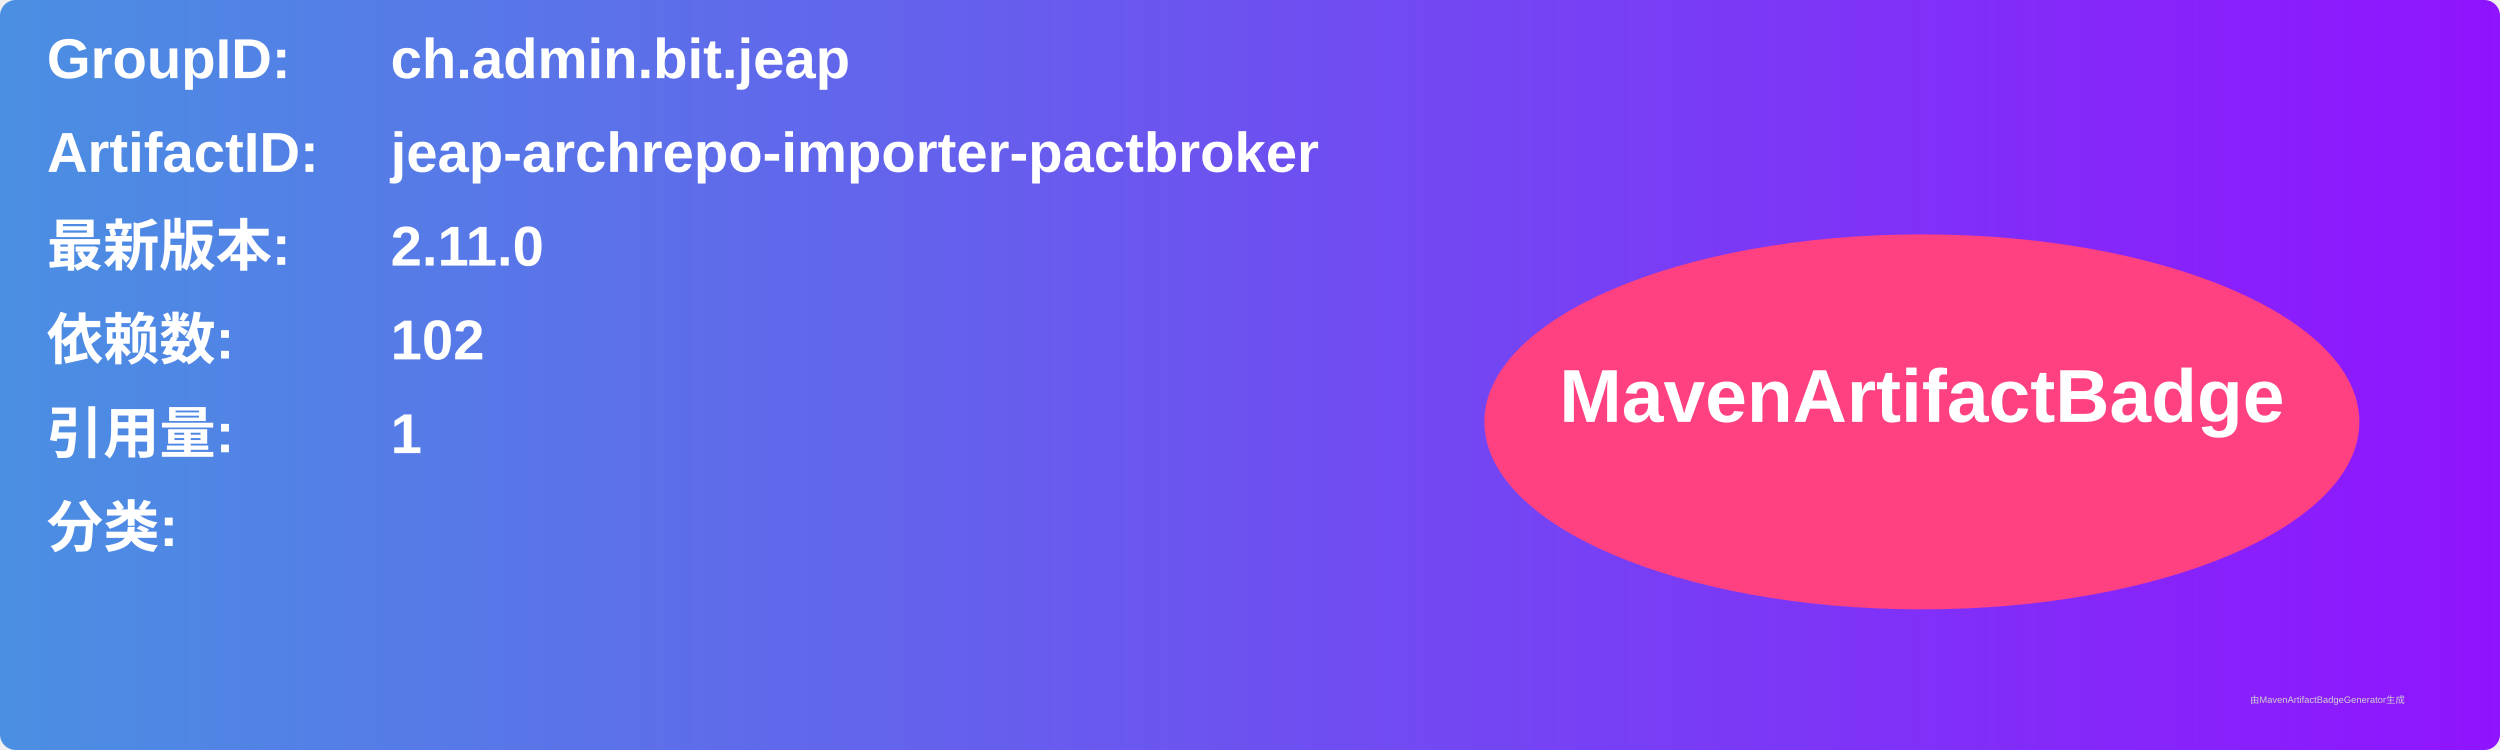
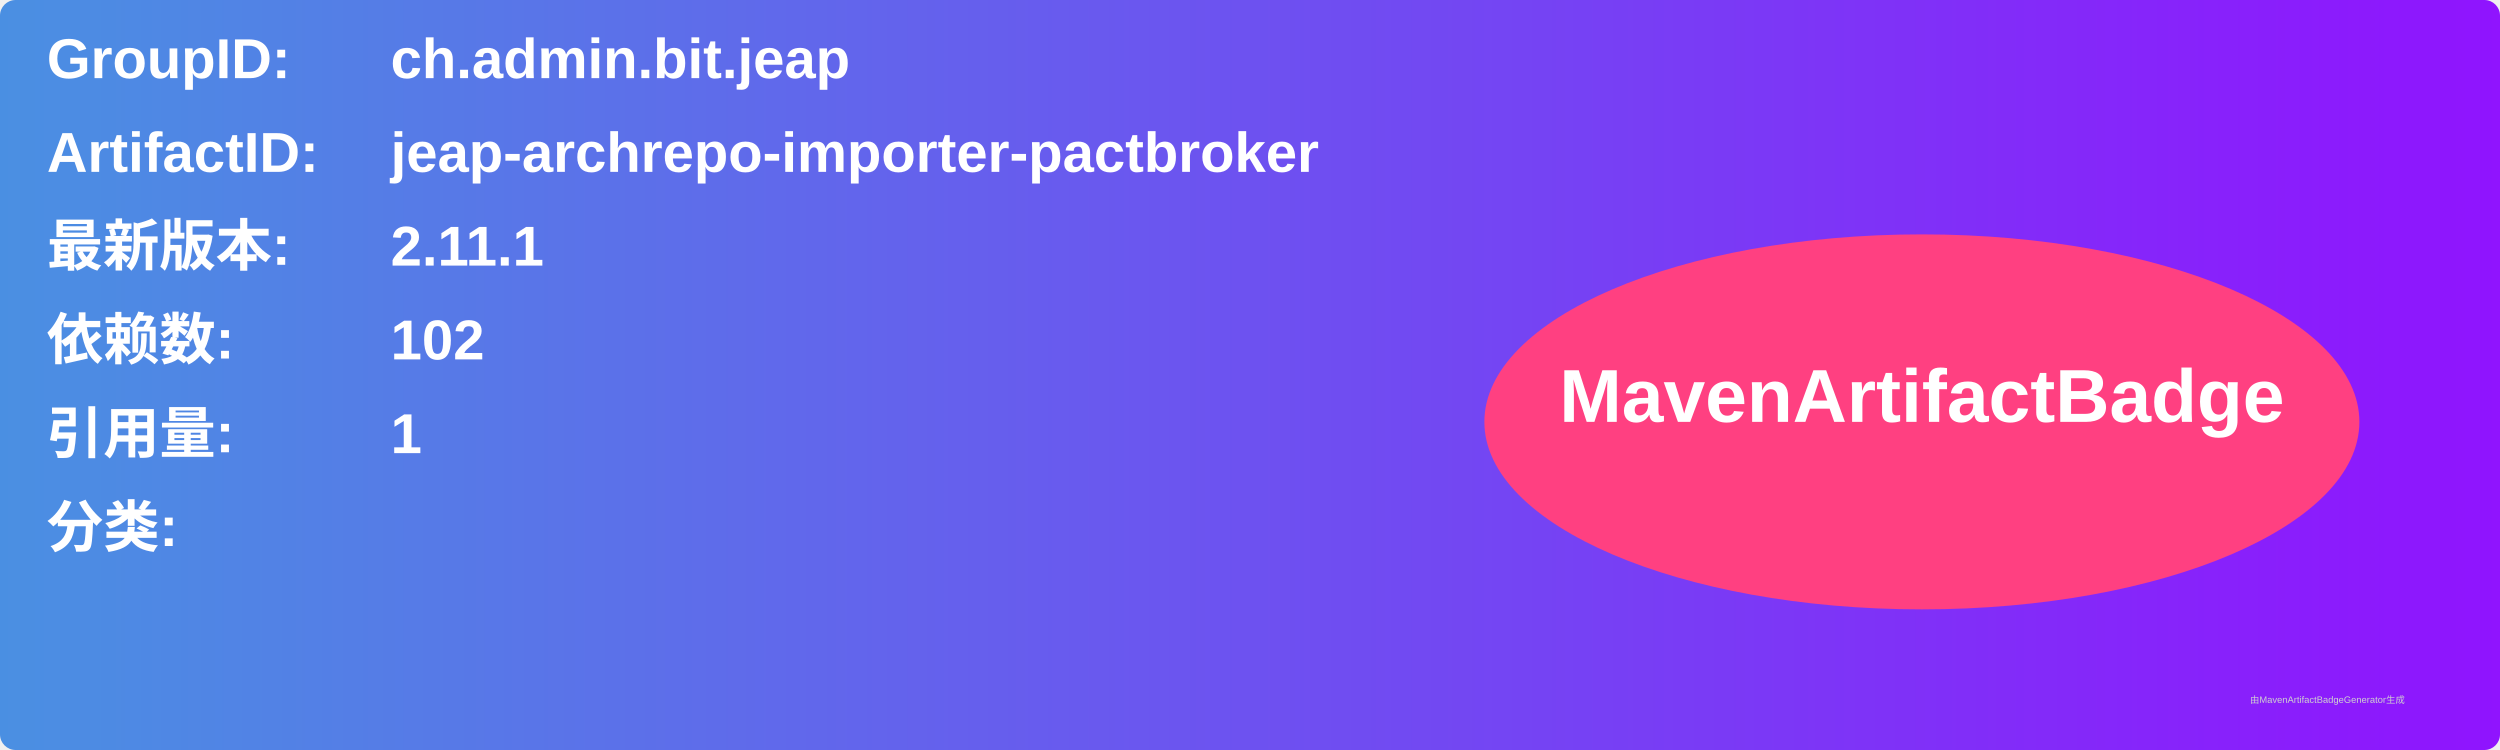
<svg xmlns="http://www.w3.org/2000/svg" width="800" height="240" viewBox="0 0 800 240">
  <linearGradient id="grad" x1="0%" y1="0%" x2="100%" y2="0%">
    <stop offset="0%" stop-color="#4a90e2" />
    <stop offset="100%" stop-color="#9013fe" />
  </linearGradient>
  <rect width="100%" height="100%" rx="5" ry="5" fill="url(#grad)" />
  <g transform="translate(15, 15)">
    <text x="0" y="10" font-family="Arial" font-size="18" fill="white" font-weight="bold" width="260">GroupID:</text>
    <text x="110" y="10" font-family="Arial" font-size="18" fill="white" font-weight="bold" width="460">ch.admin.bit.jeap</text>
    <text x="0" y="40" font-family="Arial" font-size="18" fill="white" font-weight="bold" width="260">ArtifactID:</text>
    <text x="110" y="40" font-family="Arial" font-size="18" fill="white" font-weight="bold" width="460">jeap-archrepo-importer-pactbroker</text>
    <text x="0" y="70" font-family="Arial" font-size="18" fill="white" font-weight="bold">最新版本:</text>
    <text x="110" y="70" font-family="Arial" font-size="18" fill="white" font-weight="bold">
-       <tspan font-weight="bold">2.11.0</tspan>
+       <tspan font-weight="bold">2.11.1</tspan>
    </text>
    <text x="0" y="100" font-family="Arial" font-size="18" fill="white" font-weight="bold">依赖数: </text>
    <text x="110" y="100" font-family="Arial" font-size="18" fill="white">
      <tspan font-weight="bold">102</tspan>
    </text>
    <text x="0" y="130" font-family="Arial" font-size="18" fill="white" font-weight="bold">引用量: </text>
    <text x="110" y="130" font-family="Arial" font-size="18" fill="white">
      <tspan font-weight="bold">1</tspan>
    </text>
    <text x="0" y="160" font-family="Arial" font-size="18" fill="white" font-weight="bold">分类:</text>
    <text x="10" y="190" font-family="Arial" font-size="10" fill="white">
      <tspan font-weight="bold" />
    </text>
    <ellipse cx="600" cy="120" rx="140" ry="60" fill="#ff4081" />
    <text x="600" y="120" text-anchor="middle" font-family="Arial" font-size="24" fill="white" font-weight="bold">MavenArtifactBadge</text>
  </g>
  <text x="720" y="225" font-family="Arial" font-size="3" fill="#d0d0d0">由MavenArtifactBadgeGenerator生成</text>
</svg>
